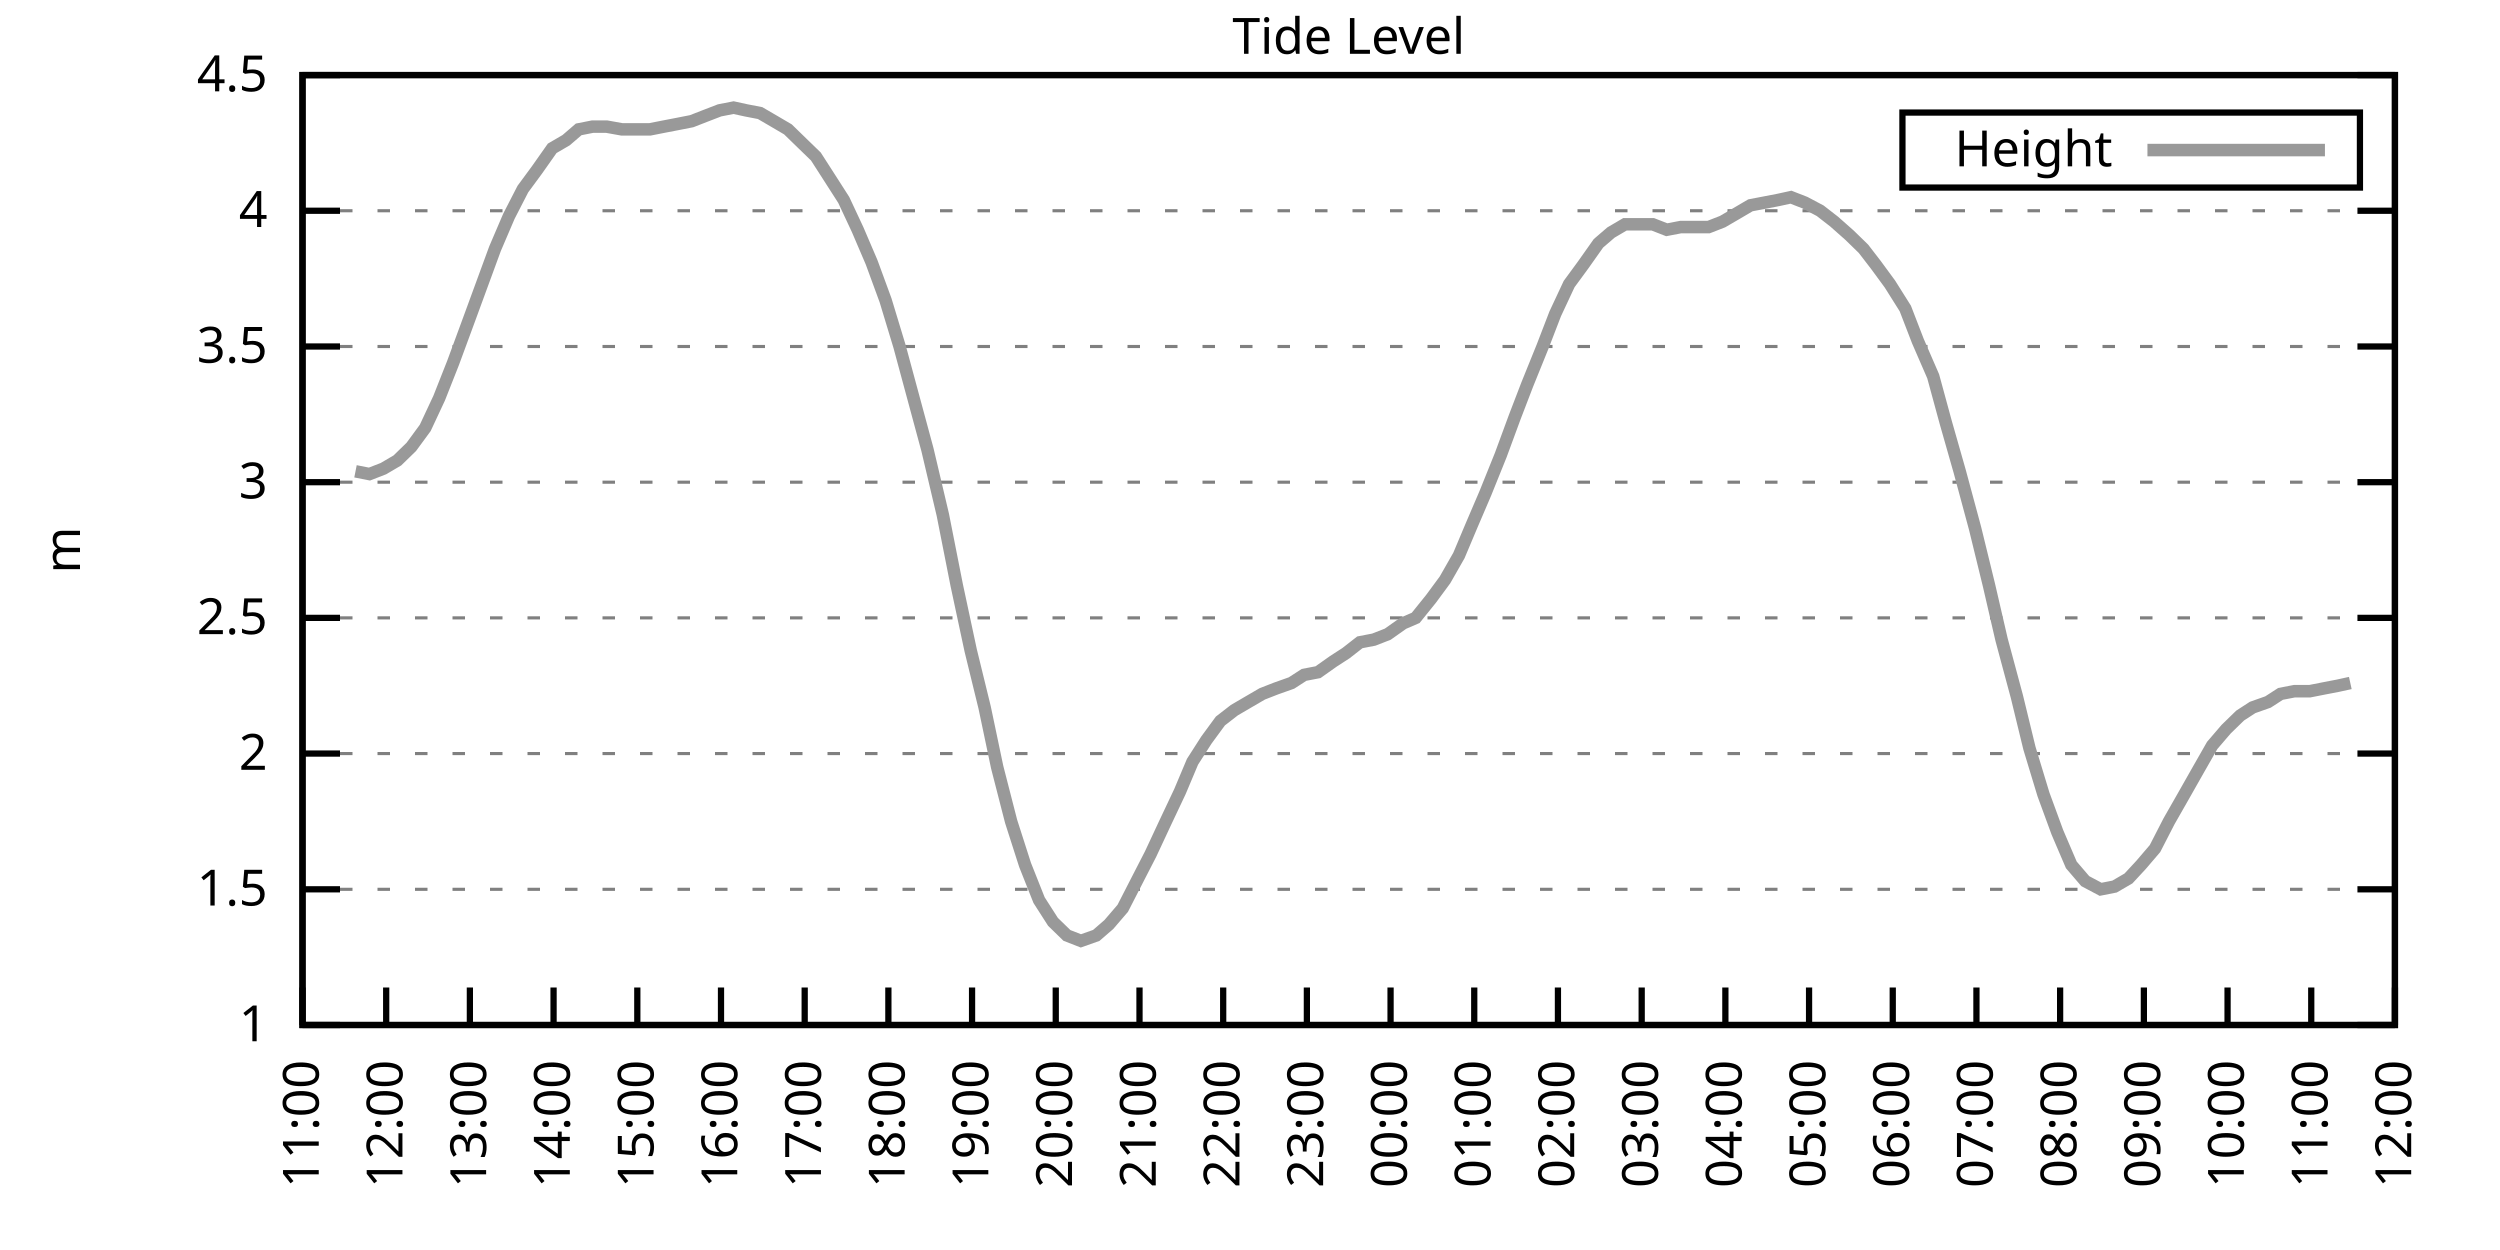
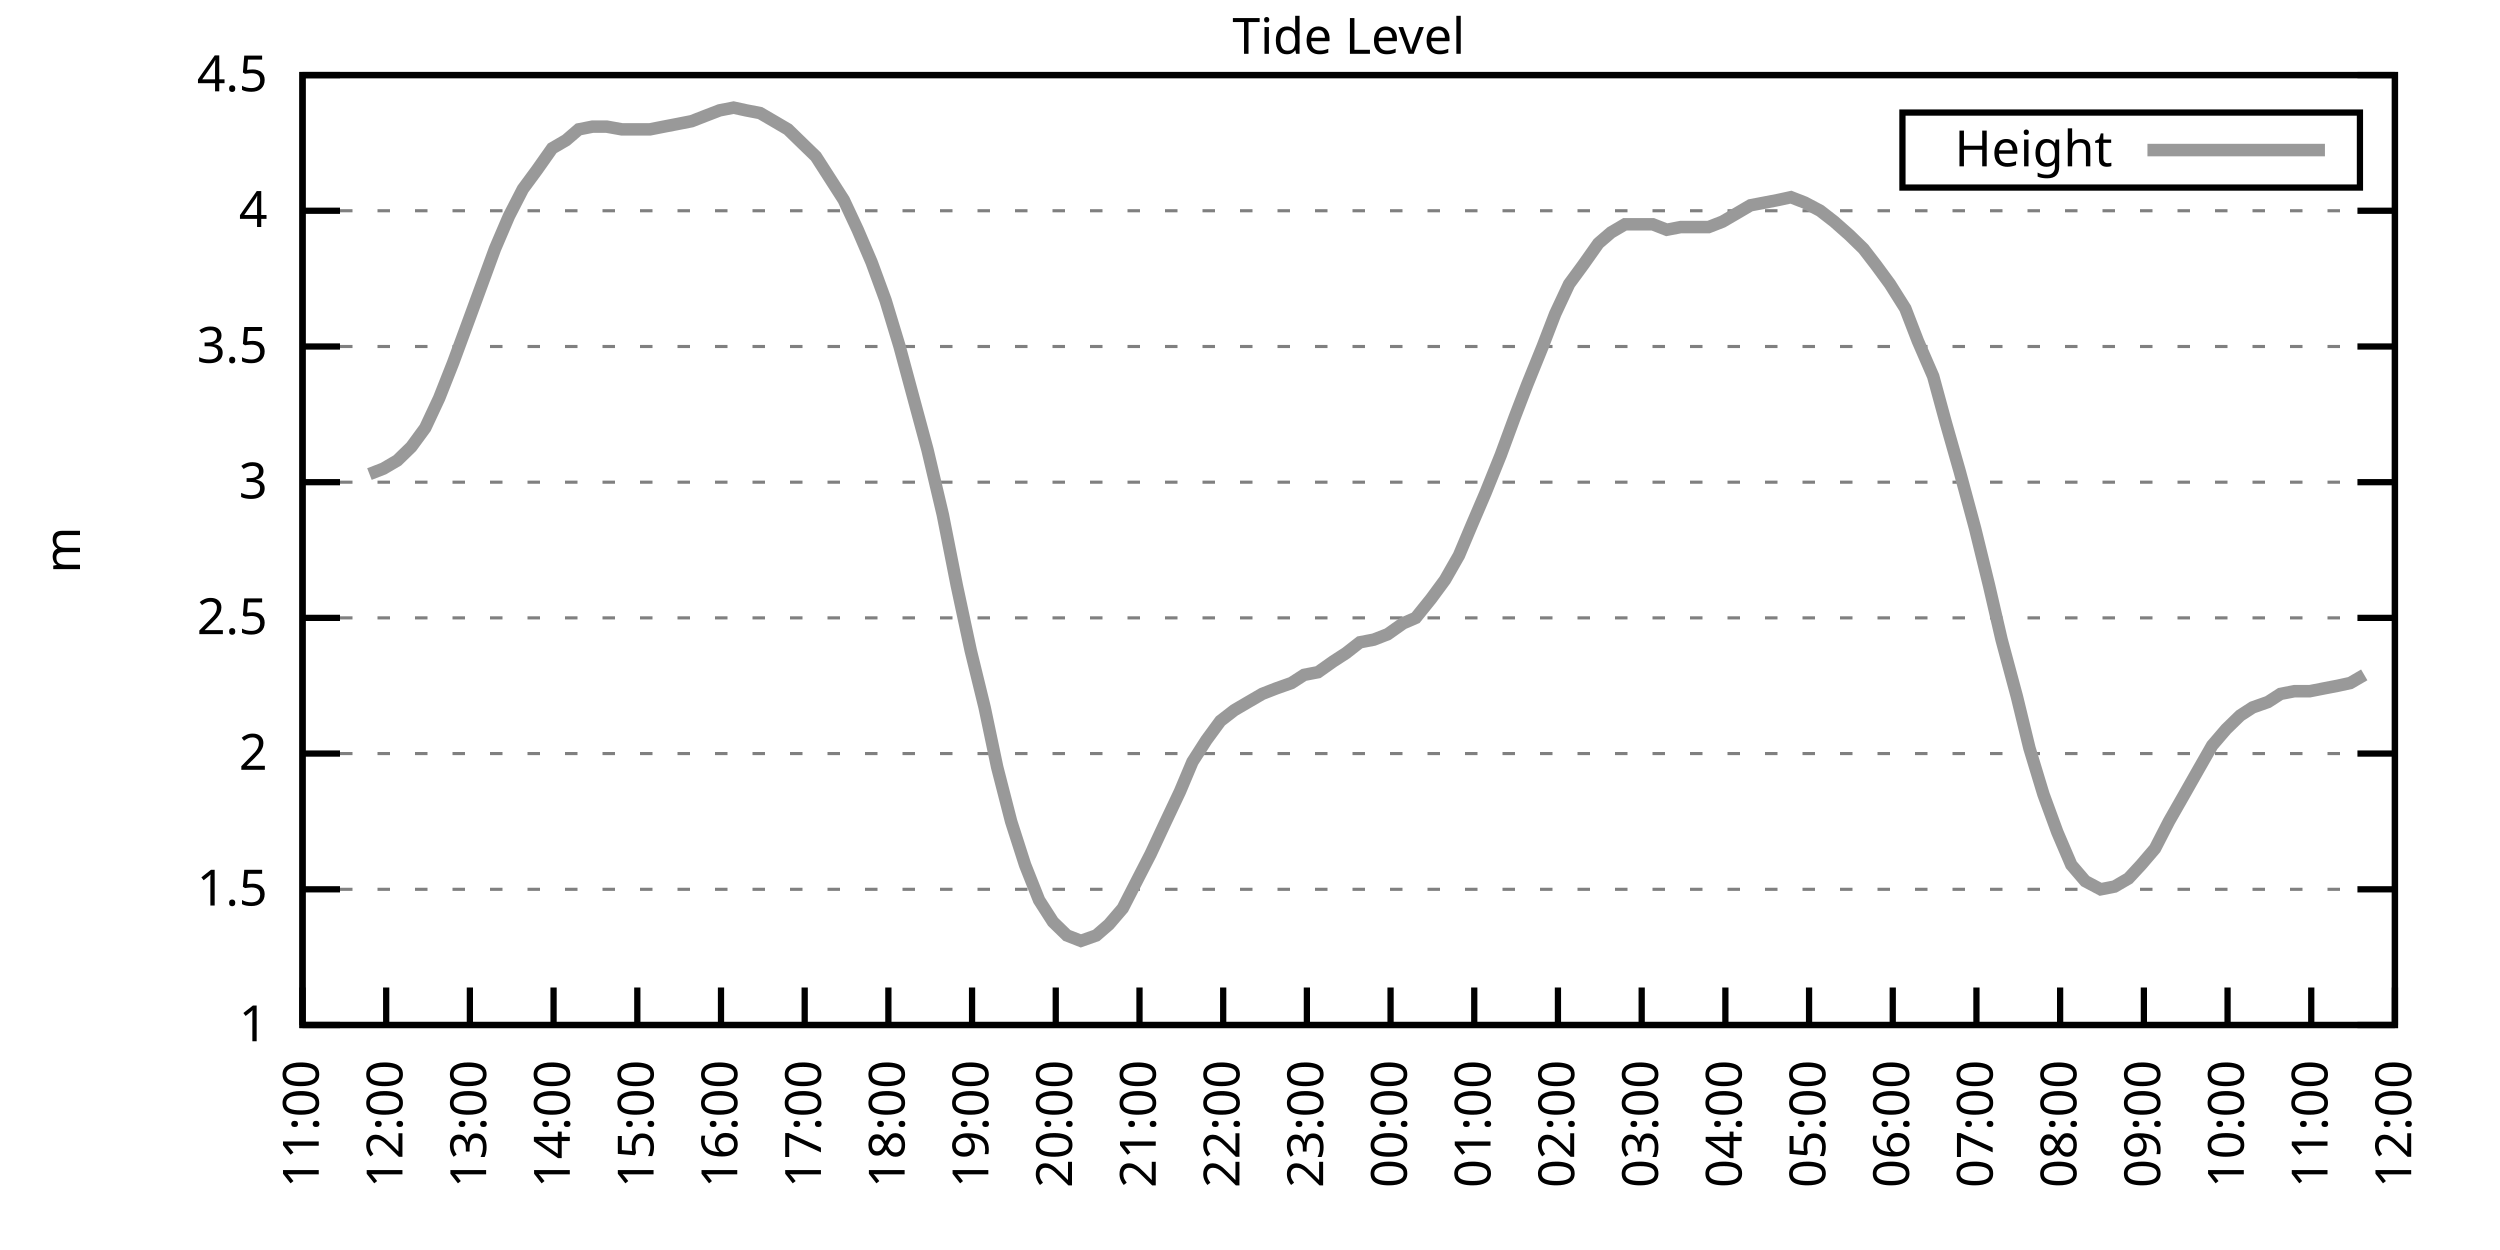
<svg xmlns="http://www.w3.org/2000/svg" xmlns:xlink="http://www.w3.org/1999/xlink" width="400" height="200" viewBox="0 0 400 200">
  <g id="gnuplot_canvas">
    <rect x="0" y="0" width="400" height="200" fill="none" />
    <defs>
      <circle id="gpDot" r="0.5" stroke-width="0.5" stroke="currentColor" />
      <path id="gpPt0" stroke-width="0.333" stroke="currentColor" d="M-1,0 h2 M0,-1 v2" />
      <path id="gpPt1" stroke-width="0.333" stroke="currentColor" d="M-1,-1 L1,1 M1,-1 L-1,1" />
      <path id="gpPt2" stroke-width="0.333" stroke="currentColor" d="M-1,0 L1,0 M0,-1 L0,1 M-1,-1 L1,1 M-1,1 L1,-1" />
      <rect id="gpPt3" stroke-width="0.333" stroke="currentColor" x="-1" y="-1" width="2" height="2" />
      <rect id="gpPt4" stroke-width="0.333" stroke="currentColor" fill="currentColor" x="-1" y="-1" width="2" height="2" />
      <circle id="gpPt5" stroke-width="0.333" stroke="currentColor" cx="0" cy="0" r="1" />
      <use xlink:href="#gpPt5" id="gpPt6" fill="currentColor" stroke="none" />
      <path id="gpPt7" stroke-width="0.333" stroke="currentColor" d="M0,-1.33 L-1.33,0.67 L1.33,0.67 z" />
      <use xlink:href="#gpPt7" id="gpPt8" fill="currentColor" stroke="none" />
      <use xlink:href="#gpPt7" id="gpPt9" stroke="currentColor" transform="rotate(180)" />
      <use xlink:href="#gpPt9" id="gpPt10" fill="currentColor" stroke="none" />
      <use xlink:href="#gpPt3" id="gpPt11" stroke="currentColor" transform="rotate(45)" />
      <use xlink:href="#gpPt11" id="gpPt12" fill="currentColor" stroke="none" />
      <path id="gpPt13" stroke-width="0.333" stroke="currentColor" d="M0,1.330 L1.265,0.411 L0.782,-1.067 L-0.782,-1.076 L-1.265,0.411 z" />
      <use xlink:href="#gpPt13" id="gpPt14" fill="currentColor" stroke="none" />
      <filter id="textbox" filterUnits="objectBoundingBox" x="0" y="0" height="1" width="1">
        <feFlood flood-color="white" flood-opacity="1" result="bgnd" />
        <feComposite in="SourceGraphic" in2="bgnd" operator="atop" />
      </filter>
      <filter id="greybox" filterUnits="objectBoundingBox" x="0" y="0" height="1" width="1">
        <feFlood flood-color="lightgrey" flood-opacity="1" result="grey" />
        <feComposite in="SourceGraphic" in2="grey" operator="atop" />
      </filter>
    </defs>
    <g fill="none" color="white" stroke="currentColor" stroke-width="1.00" stroke-linecap="butt" stroke-linejoin="miter">
</g>
    <g fill="none" color="black" stroke="currentColor" stroke-width="1.00" stroke-linecap="butt" stroke-linejoin="miter">
      <g stroke="none" shape-rendering="crispEdges">
        <polygon fill="rgb(255, 255, 255)" points="48.40,164.00 383.18,164.00 383.18,12.02 48.40,12.02 " />
      </g>
    </g>
    <g fill="none" color="black" stroke="currentColor" stroke-width="1.00" stroke-linecap="butt" stroke-linejoin="miter">
</g>
    <g fill="none" color="black" stroke="black" stroke-width="0.50" stroke-linecap="butt" stroke-linejoin="miter">
</g>
    <g fill="none" color="gray" stroke="currentColor" stroke-width="0.50" stroke-linecap="butt" stroke-linejoin="miter">
      <path stroke="gray" stroke-dasharray="2,4" class="gridline" d="M48.40,164.00 L383.19,164.00  " />
    </g>
    <g fill="none" color="gray" stroke="gray" stroke-width="1.00" stroke-linecap="butt" stroke-linejoin="miter">
</g>
    <g fill="none" color="black" stroke="currentColor" stroke-width="1.00" stroke-linecap="butt" stroke-linejoin="miter">
      <path stroke="black" d="M48.40,164.00 L54.40,164.00 M383.19,164.00 L377.19,164.00  " />
      <g transform="translate(42.80,166.60)" stroke="none" fill="black" font-family="Sans" font-size="8.00" text-anchor="end">
        <text>
          <tspan font-family="Sans"> 1</tspan>
        </text>
      </g>
    </g>
    <g fill="none" color="black" stroke="currentColor" stroke-width="1.00" stroke-linecap="butt" stroke-linejoin="miter">
</g>
    <g fill="none" color="black" stroke="black" stroke-width="0.50" stroke-linecap="butt" stroke-linejoin="miter">
</g>
    <g fill="none" color="gray" stroke="currentColor" stroke-width="0.50" stroke-linecap="butt" stroke-linejoin="miter">
      <path stroke="gray" stroke-dasharray="2,4" class="gridline" d="M48.40,142.29 L383.19,142.29  " />
    </g>
    <g fill="none" color="gray" stroke="gray" stroke-width="1.00" stroke-linecap="butt" stroke-linejoin="miter">
</g>
    <g fill="none" color="black" stroke="currentColor" stroke-width="1.00" stroke-linecap="butt" stroke-linejoin="miter">
      <path stroke="black" d="M48.40,142.29 L54.40,142.29 M383.19,142.29 L377.19,142.29  " />
      <g transform="translate(42.80,144.89)" stroke="none" fill="black" font-family="Sans" font-size="8.00" text-anchor="end">
        <text>
          <tspan font-family="Sans"> 1.5</tspan>
        </text>
      </g>
    </g>
    <g fill="none" color="black" stroke="currentColor" stroke-width="1.00" stroke-linecap="butt" stroke-linejoin="miter">
</g>
    <g fill="none" color="black" stroke="black" stroke-width="0.50" stroke-linecap="butt" stroke-linejoin="miter">
</g>
    <g fill="none" color="gray" stroke="currentColor" stroke-width="0.50" stroke-linecap="butt" stroke-linejoin="miter">
      <path stroke="gray" stroke-dasharray="2,4" class="gridline" d="M48.40,120.57 L383.19,120.57  " />
    </g>
    <g fill="none" color="gray" stroke="gray" stroke-width="1.00" stroke-linecap="butt" stroke-linejoin="miter">
</g>
    <g fill="none" color="black" stroke="currentColor" stroke-width="1.00" stroke-linecap="butt" stroke-linejoin="miter">
      <path stroke="black" d="M48.40,120.57 L54.40,120.57 M383.19,120.57 L377.19,120.57  " />
      <g transform="translate(42.80,123.17)" stroke="none" fill="black" font-family="Sans" font-size="8.00" text-anchor="end">
        <text>
          <tspan font-family="Sans"> 2</tspan>
        </text>
      </g>
    </g>
    <g fill="none" color="black" stroke="currentColor" stroke-width="1.00" stroke-linecap="butt" stroke-linejoin="miter">
</g>
    <g fill="none" color="black" stroke="black" stroke-width="0.50" stroke-linecap="butt" stroke-linejoin="miter">
</g>
    <g fill="none" color="gray" stroke="currentColor" stroke-width="0.50" stroke-linecap="butt" stroke-linejoin="miter">
      <path stroke="gray" stroke-dasharray="2,4" class="gridline" d="M48.40,98.86 L383.19,98.86  " />
    </g>
    <g fill="none" color="gray" stroke="gray" stroke-width="1.00" stroke-linecap="butt" stroke-linejoin="miter">
</g>
    <g fill="none" color="black" stroke="currentColor" stroke-width="1.00" stroke-linecap="butt" stroke-linejoin="miter">
      <path stroke="black" d="M48.40,98.86 L54.40,98.86 M383.19,98.86 L377.19,98.86  " />
      <g transform="translate(42.80,101.46)" stroke="none" fill="black" font-family="Sans" font-size="8.00" text-anchor="end">
        <text>
          <tspan font-family="Sans"> 2.5</tspan>
        </text>
      </g>
    </g>
    <g fill="none" color="black" stroke="currentColor" stroke-width="1.00" stroke-linecap="butt" stroke-linejoin="miter">
</g>
    <g fill="none" color="black" stroke="black" stroke-width="0.50" stroke-linecap="butt" stroke-linejoin="miter">
</g>
    <g fill="none" color="gray" stroke="currentColor" stroke-width="0.50" stroke-linecap="butt" stroke-linejoin="miter">
      <path stroke="gray" stroke-dasharray="2,4" class="gridline" d="M48.40,77.15 L383.19,77.15  " />
    </g>
    <g fill="none" color="gray" stroke="gray" stroke-width="1.00" stroke-linecap="butt" stroke-linejoin="miter">
</g>
    <g fill="none" color="black" stroke="currentColor" stroke-width="1.00" stroke-linecap="butt" stroke-linejoin="miter">
      <path stroke="black" d="M48.40,77.15 L54.40,77.15 M383.19,77.15 L377.19,77.15  " />
      <g transform="translate(42.80,79.75)" stroke="none" fill="black" font-family="Sans" font-size="8.00" text-anchor="end">
        <text>
          <tspan font-family="Sans"> 3</tspan>
        </text>
      </g>
    </g>
    <g fill="none" color="black" stroke="currentColor" stroke-width="1.00" stroke-linecap="butt" stroke-linejoin="miter">
</g>
    <g fill="none" color="black" stroke="black" stroke-width="0.50" stroke-linecap="butt" stroke-linejoin="miter">
</g>
    <g fill="none" color="gray" stroke="currentColor" stroke-width="0.50" stroke-linecap="butt" stroke-linejoin="miter">
      <path stroke="gray" stroke-dasharray="2,4" class="gridline" d="M48.40,55.44 L383.19,55.44  " />
    </g>
    <g fill="none" color="gray" stroke="gray" stroke-width="1.00" stroke-linecap="butt" stroke-linejoin="miter">
</g>
    <g fill="none" color="black" stroke="currentColor" stroke-width="1.00" stroke-linecap="butt" stroke-linejoin="miter">
      <path stroke="black" d="M48.40,55.44 L54.40,55.44 M383.19,55.44 L377.19,55.44  " />
      <g transform="translate(42.80,58.04)" stroke="none" fill="black" font-family="Sans" font-size="8.00" text-anchor="end">
        <text>
          <tspan font-family="Sans"> 3.5</tspan>
        </text>
      </g>
    </g>
    <g fill="none" color="black" stroke="currentColor" stroke-width="1.00" stroke-linecap="butt" stroke-linejoin="miter">
</g>
    <g fill="none" color="black" stroke="black" stroke-width="0.50" stroke-linecap="butt" stroke-linejoin="miter">
</g>
    <g fill="none" color="gray" stroke="currentColor" stroke-width="0.50" stroke-linecap="butt" stroke-linejoin="miter">
      <path stroke="gray" stroke-dasharray="2,4" class="gridline" d="M48.40,33.72 L383.19,33.72  " />
    </g>
    <g fill="none" color="gray" stroke="gray" stroke-width="1.00" stroke-linecap="butt" stroke-linejoin="miter">
</g>
    <g fill="none" color="black" stroke="currentColor" stroke-width="1.00" stroke-linecap="butt" stroke-linejoin="miter">
      <path stroke="black" d="M48.40,33.72 L54.40,33.72 M383.19,33.72 L377.19,33.72  " />
      <g transform="translate(42.80,36.32)" stroke="none" fill="black" font-family="Sans" font-size="8.00" text-anchor="end">
        <text>
          <tspan font-family="Sans"> 4</tspan>
        </text>
      </g>
    </g>
    <g fill="none" color="black" stroke="currentColor" stroke-width="1.00" stroke-linecap="butt" stroke-linejoin="miter">
</g>
    <g fill="none" color="black" stroke="black" stroke-width="0.50" stroke-linecap="butt" stroke-linejoin="miter">
</g>
    <g fill="none" color="gray" stroke="currentColor" stroke-width="0.50" stroke-linecap="butt" stroke-linejoin="miter">
      <path stroke="gray" stroke-dasharray="2,4" class="gridline" d="M48.40,12.01 L383.19,12.01  " />
    </g>
    <g fill="none" color="gray" stroke="gray" stroke-width="1.00" stroke-linecap="butt" stroke-linejoin="miter">
</g>
    <g fill="none" color="black" stroke="currentColor" stroke-width="1.00" stroke-linecap="butt" stroke-linejoin="miter">
      <path stroke="black" d="M48.40,12.01 L54.40,12.01 M383.19,12.01 L377.19,12.01  " />
      <g transform="translate(42.80,14.61)" stroke="none" fill="black" font-family="Sans" font-size="8.00" text-anchor="end">
        <text>
          <tspan font-family="Sans"> 4.5</tspan>
        </text>
      </g>
    </g>
    <g fill="none" color="black" stroke="currentColor" stroke-width="1.00" stroke-linecap="butt" stroke-linejoin="miter">
      <path stroke="black" d="M48.40,164.00 L48.40,158.00  " />
      <g transform="translate(51.00,169.60) rotate(270.00)" stroke="none" fill="black" font-family="Sans" font-size="8.00" text-anchor="end">
        <text>
          <tspan font-family="Sans">11:00</tspan>
        </text>
      </g>
    </g>
    <g fill="none" color="black" stroke="currentColor" stroke-width="1.00" stroke-linecap="butt" stroke-linejoin="miter">
      <path stroke="black" d="M61.79,164.00 L61.79,158.00  " />
      <g transform="translate(64.39,169.60) rotate(270.00)" stroke="none" fill="black" font-family="Sans" font-size="8.00" text-anchor="end">
        <text>
          <tspan font-family="Sans">12:00</tspan>
        </text>
      </g>
    </g>
    <g fill="none" color="black" stroke="currentColor" stroke-width="1.00" stroke-linecap="butt" stroke-linejoin="miter">
      <path stroke="black" d="M75.18,164.00 L75.18,158.00  " />
      <g transform="translate(77.78,169.60) rotate(270.00)" stroke="none" fill="black" font-family="Sans" font-size="8.00" text-anchor="end">
        <text>
          <tspan font-family="Sans">13:00</tspan>
        </text>
      </g>
    </g>
    <g fill="none" color="black" stroke="currentColor" stroke-width="1.00" stroke-linecap="butt" stroke-linejoin="miter">
      <path stroke="black" d="M88.57,164.00 L88.57,158.00  " />
      <g transform="translate(91.17,169.60) rotate(270.00)" stroke="none" fill="black" font-family="Sans" font-size="8.00" text-anchor="end">
        <text>
          <tspan font-family="Sans">14:00</tspan>
        </text>
      </g>
    </g>
    <g fill="none" color="black" stroke="currentColor" stroke-width="1.00" stroke-linecap="butt" stroke-linejoin="miter">
      <path stroke="black" d="M101.97,164.00 L101.97,158.00  " />
      <g transform="translate(104.57,169.60) rotate(270.00)" stroke="none" fill="black" font-family="Sans" font-size="8.00" text-anchor="end">
        <text>
          <tspan font-family="Sans">15:00</tspan>
        </text>
      </g>
    </g>
    <g fill="none" color="black" stroke="currentColor" stroke-width="1.00" stroke-linecap="butt" stroke-linejoin="miter">
      <path stroke="black" d="M115.36,164.00 L115.36,158.00  " />
      <g transform="translate(117.96,169.60) rotate(270.00)" stroke="none" fill="black" font-family="Sans" font-size="8.00" text-anchor="end">
        <text>
          <tspan font-family="Sans">16:00</tspan>
        </text>
      </g>
    </g>
    <g fill="none" color="black" stroke="currentColor" stroke-width="1.00" stroke-linecap="butt" stroke-linejoin="miter">
      <path stroke="black" d="M128.75,164.00 L128.75,158.00  " />
      <g transform="translate(131.35,169.60) rotate(270.00)" stroke="none" fill="black" font-family="Sans" font-size="8.00" text-anchor="end">
        <text>
          <tspan font-family="Sans">17:00</tspan>
        </text>
      </g>
    </g>
    <g fill="none" color="black" stroke="currentColor" stroke-width="1.00" stroke-linecap="butt" stroke-linejoin="miter">
      <path stroke="black" d="M142.14,164.00 L142.14,158.00  " />
      <g transform="translate(144.74,169.60) rotate(270.00)" stroke="none" fill="black" font-family="Sans" font-size="8.00" text-anchor="end">
        <text>
          <tspan font-family="Sans">18:00</tspan>
        </text>
      </g>
    </g>
    <g fill="none" color="black" stroke="currentColor" stroke-width="1.00" stroke-linecap="butt" stroke-linejoin="miter">
      <path stroke="black" d="M155.53,164.00 L155.53,158.00  " />
      <g transform="translate(158.13,169.60) rotate(270.00)" stroke="none" fill="black" font-family="Sans" font-size="8.00" text-anchor="end">
        <text>
          <tspan font-family="Sans">19:00</tspan>
        </text>
      </g>
    </g>
    <g fill="none" color="black" stroke="currentColor" stroke-width="1.00" stroke-linecap="butt" stroke-linejoin="miter">
      <path stroke="black" d="M168.92,164.00 L168.92,158.00  " />
      <g transform="translate(171.52,169.60) rotate(270.00)" stroke="none" fill="black" font-family="Sans" font-size="8.00" text-anchor="end">
        <text>
          <tspan font-family="Sans">20:00</tspan>
        </text>
      </g>
    </g>
    <g fill="none" color="black" stroke="currentColor" stroke-width="1.00" stroke-linecap="butt" stroke-linejoin="miter">
      <path stroke="black" d="M182.32,164.00 L182.32,158.00  " />
      <g transform="translate(184.92,169.60) rotate(270.00)" stroke="none" fill="black" font-family="Sans" font-size="8.00" text-anchor="end">
        <text>
          <tspan font-family="Sans">21:00</tspan>
        </text>
      </g>
    </g>
    <g fill="none" color="black" stroke="currentColor" stroke-width="1.00" stroke-linecap="butt" stroke-linejoin="miter">
      <path stroke="black" d="M195.71,164.00 L195.71,158.00  " />
      <g transform="translate(198.31,169.60) rotate(270.00)" stroke="none" fill="black" font-family="Sans" font-size="8.00" text-anchor="end">
        <text>
          <tspan font-family="Sans">22:00</tspan>
        </text>
      </g>
    </g>
    <g fill="none" color="black" stroke="currentColor" stroke-width="1.00" stroke-linecap="butt" stroke-linejoin="miter">
      <path stroke="black" d="M209.10,164.00 L209.10,158.00  " />
      <g transform="translate(211.70,169.60) rotate(270.00)" stroke="none" fill="black" font-family="Sans" font-size="8.00" text-anchor="end">
        <text>
          <tspan font-family="Sans">23:00</tspan>
        </text>
      </g>
    </g>
    <g fill="none" color="black" stroke="currentColor" stroke-width="1.00" stroke-linecap="butt" stroke-linejoin="miter">
      <path stroke="black" d="M222.49,164.00 L222.49,158.00  " />
      <g transform="translate(225.09,169.60) rotate(270.00)" stroke="none" fill="black" font-family="Sans" font-size="8.00" text-anchor="end">
        <text>
          <tspan font-family="Sans">00:00</tspan>
        </text>
      </g>
    </g>
    <g fill="none" color="black" stroke="currentColor" stroke-width="1.00" stroke-linecap="butt" stroke-linejoin="miter">
      <path stroke="black" d="M235.88,164.00 L235.88,158.00  " />
      <g transform="translate(238.48,169.60) rotate(270.00)" stroke="none" fill="black" font-family="Sans" font-size="8.00" text-anchor="end">
        <text>
          <tspan font-family="Sans">01:00</tspan>
        </text>
      </g>
    </g>
    <g fill="none" color="black" stroke="currentColor" stroke-width="1.00" stroke-linecap="butt" stroke-linejoin="miter">
      <path stroke="black" d="M249.27,164.00 L249.27,158.00  " />
      <g transform="translate(251.87,169.60) rotate(270.00)" stroke="none" fill="black" font-family="Sans" font-size="8.00" text-anchor="end">
        <text>
          <tspan font-family="Sans">02:00</tspan>
        </text>
      </g>
    </g>
    <g fill="none" color="black" stroke="currentColor" stroke-width="1.00" stroke-linecap="butt" stroke-linejoin="miter">
      <path stroke="black" d="M262.67,164.00 L262.67,158.00  " />
      <g transform="translate(265.27,169.60) rotate(270.00)" stroke="none" fill="black" font-family="Sans" font-size="8.00" text-anchor="end">
        <text>
          <tspan font-family="Sans">03:00</tspan>
        </text>
      </g>
    </g>
    <g fill="none" color="black" stroke="currentColor" stroke-width="1.00" stroke-linecap="butt" stroke-linejoin="miter">
      <path stroke="black" d="M276.06,164.00 L276.06,158.00  " />
      <g transform="translate(278.66,169.60) rotate(270.00)" stroke="none" fill="black" font-family="Sans" font-size="8.00" text-anchor="end">
        <text>
          <tspan font-family="Sans">04:00</tspan>
        </text>
      </g>
    </g>
    <g fill="none" color="black" stroke="currentColor" stroke-width="1.00" stroke-linecap="butt" stroke-linejoin="miter">
      <path stroke="black" d="M289.45,164.00 L289.45,158.00  " />
      <g transform="translate(292.05,169.60) rotate(270.00)" stroke="none" fill="black" font-family="Sans" font-size="8.00" text-anchor="end">
        <text>
          <tspan font-family="Sans">05:00</tspan>
        </text>
      </g>
    </g>
    <g fill="none" color="black" stroke="currentColor" stroke-width="1.00" stroke-linecap="butt" stroke-linejoin="miter">
      <path stroke="black" d="M302.84,164.00 L302.84,158.00  " />
      <g transform="translate(305.44,169.60) rotate(270.00)" stroke="none" fill="black" font-family="Sans" font-size="8.00" text-anchor="end">
        <text>
          <tspan font-family="Sans">06:00</tspan>
        </text>
      </g>
    </g>
    <g fill="none" color="black" stroke="currentColor" stroke-width="1.00" stroke-linecap="butt" stroke-linejoin="miter">
      <path stroke="black" d="M316.23,164.00 L316.23,158.00  " />
      <g transform="translate(318.83,169.60) rotate(270.00)" stroke="none" fill="black" font-family="Sans" font-size="8.00" text-anchor="end">
        <text>
          <tspan font-family="Sans">07:00</tspan>
        </text>
      </g>
    </g>
    <g fill="none" color="black" stroke="currentColor" stroke-width="1.00" stroke-linecap="butt" stroke-linejoin="miter">
      <path stroke="black" d="M329.62,164.00 L329.62,158.00  " />
      <g transform="translate(332.22,169.60) rotate(270.00)" stroke="none" fill="black" font-family="Sans" font-size="8.00" text-anchor="end">
        <text>
          <tspan font-family="Sans">08:00</tspan>
        </text>
      </g>
    </g>
    <g fill="none" color="black" stroke="currentColor" stroke-width="1.00" stroke-linecap="butt" stroke-linejoin="miter">
      <path stroke="black" d="M343.02,164.00 L343.02,158.00  " />
      <g transform="translate(345.62,169.60) rotate(270.00)" stroke="none" fill="black" font-family="Sans" font-size="8.00" text-anchor="end">
        <text>
          <tspan font-family="Sans">09:00</tspan>
        </text>
      </g>
    </g>
    <g fill="none" color="black" stroke="currentColor" stroke-width="1.00" stroke-linecap="butt" stroke-linejoin="miter">
      <path stroke="black" d="M356.41,164.00 L356.41,158.00  " />
      <g transform="translate(359.01,169.60) rotate(270.00)" stroke="none" fill="black" font-family="Sans" font-size="8.00" text-anchor="end">
        <text>
          <tspan font-family="Sans">10:00</tspan>
        </text>
      </g>
    </g>
    <g fill="none" color="black" stroke="currentColor" stroke-width="1.00" stroke-linecap="butt" stroke-linejoin="miter">
      <path stroke="black" d="M369.80,164.00 L369.80,158.00  " />
      <g transform="translate(372.40,169.60) rotate(270.00)" stroke="none" fill="black" font-family="Sans" font-size="8.00" text-anchor="end">
        <text>
          <tspan font-family="Sans">11:00</tspan>
        </text>
      </g>
    </g>
    <g fill="none" color="black" stroke="currentColor" stroke-width="1.00" stroke-linecap="butt" stroke-linejoin="miter">
      <path stroke="black" d="M383.19,164.00 L383.19,158.00  " />
      <g transform="translate(385.79,169.60) rotate(270.00)" stroke="none" fill="black" font-family="Sans" font-size="8.00" text-anchor="end">
        <text>
          <tspan font-family="Sans">12:00</tspan>
        </text>
      </g>
    </g>
    <g fill="none" color="black" stroke="currentColor" stroke-width="1.00" stroke-linecap="butt" stroke-linejoin="miter">
</g>
    <g fill="none" color="black" stroke="currentColor" stroke-width="1.00" stroke-linecap="butt" stroke-linejoin="miter">
      <path stroke="black" d="M48.40,12.01 L48.40,164.00 L383.19,164.00 L383.19,12.01 L48.40,12.01 Z  " />
    </g>
    <g fill="none" color="black" stroke="currentColor" stroke-width="1.00" stroke-linecap="butt" stroke-linejoin="miter">
</g>
    <g fill="none" color="black" stroke="currentColor" stroke-width="1.00" stroke-linecap="butt" stroke-linejoin="miter">
      <path stroke="black" d="M304.39,30.01 L304.39,18.01 L377.59,18.01 L377.59,30.01 L304.39,30.01 Z  " />
    </g>
    <g id="Tide_level_plot_1">
      <g fill="none" color="white" stroke="black" stroke-width="2.00" stroke-linecap="butt" stroke-linejoin="miter">
</g>
      <g fill="none" color="black" stroke="currentColor" stroke-width="2.00" stroke-linecap="butt" stroke-linejoin="miter">
        <g transform="translate(337.99,26.61)" stroke="none" fill="black" font-family="Sans" font-size="8.00" text-anchor="end">
          <text>
            <tspan font-family="Sans">Height</tspan>
          </text>
        </g>
      </g>
      <g fill="none" color="black" stroke="currentColor" stroke-width="2.00" stroke-linecap="butt" stroke-linejoin="miter">
-         <path stroke="rgb(153, 153, 153)" d="M343.59,24.01 L371.99,24.01 M56.88,75.41 L59.11,75.85 L61.35,74.98 L63.58,73.67 L65.81,71.50 L68.04,68.46   L70.27,63.69 L72.50,58.04 L74.74,51.96 L76.97,45.88 L79.20,39.80 L81.43,34.59 L83.66,30.25 L85.90,27.21   L88.35,23.73 L90.58,22.43 L92.59,20.70 L94.82,20.26 L97.06,20.26 L99.51,20.70 L101.52,20.70 L103.98,20.70   L106.21,20.26 L108.44,19.83 L110.67,19.39 L112.90,18.52 L115.13,17.66 L117.37,17.22 L119.38,17.66 L121.61,18.09   L123.84,19.39 L126.07,20.70 L128.30,22.87 L130.54,25.04 L132.77,28.51 L135.00,31.99 L137.23,36.76 L139.46,41.97   L141.69,48.05 L143.93,55.44 L146.16,63.69 L148.39,71.94 L150.85,82.36 L153.08,93.65 L155.31,104.07 L157.54,113.19   L159.55,122.75 L161.78,131.43 L164.01,138.38 L166.25,144.02 L168.48,147.50 L170.71,149.67 L172.94,150.54 L175.40,149.67   L177.41,147.93 L179.64,145.33 L182.09,140.55 L184.10,136.64 L186.33,131.86 L188.79,126.65 L190.80,121.88 L193.03,118.40   L195.26,115.36 L197.49,113.63 L199.73,112.32 L201.96,111.02 L204.19,110.15 L206.64,109.28 L208.65,107.98 L210.88,107.55   L213.34,105.81 L215.35,104.51 L217.58,102.77 L219.81,102.34 L222.04,101.47 L224.50,99.73 L226.51,98.86 L228.96,95.82   L231.20,92.78 L233.43,88.87 L235.44,84.10 L237.67,78.89 L240.12,72.81 L242.36,66.73 L244.36,61.52 L246.82,55.44   L248.83,50.22 L251.06,45.45 L253.29,42.41 L255.75,38.93 L257.76,37.20 L259.99,35.89 L262.22,35.89 L264.45,35.89   L266.68,36.76 L268.92,36.33 L271.15,36.33 L273.38,36.33 L275.61,35.46 L277.84,34.16 L280.07,32.85 L282.31,32.42   L284.54,31.99 L286.55,31.55 L288.78,32.42 L291.23,33.72 L293.47,35.46 L295.92,37.63 L298.15,39.80 L300.16,42.41   L302.39,45.45 L304.85,49.36 L306.86,54.57 L309.31,60.21 L311.32,67.59 L313.55,75.41 L316.01,84.53 L318.24,93.65   L320.25,102.34 L322.70,111.45 L324.71,119.71 L326.95,127.09 L329.18,133.17 L331.41,138.38 L333.64,140.98 L336.10,142.29   L338.33,141.85 L340.56,140.55 L342.57,138.38 L344.80,135.77 L347.03,131.43 L349.26,127.52 L351.72,123.18 L353.95,119.27   L356.18,116.67 L358.42,114.49 L360.42,113.19 L362.88,112.32 L364.89,111.02 L367.12,110.59 L369.58,110.59 L371.81,110.15   L374.04,109.72 L376.05,109.28  " />
+         <path stroke="rgb(153, 153, 153)" d="M343.59,24.01 L371.99,24.01 M59.11,75.85 L61.35,74.98 L63.58,73.67 L65.81,71.50 L68.04,68.46 L70.27,63.69   L72.50,58.04 L74.74,51.96 L76.97,45.88 L79.20,39.80 L81.43,34.59 L83.66,30.25 L85.90,27.21 L88.35,23.73   L90.58,22.43 L92.59,20.70 L94.82,20.26 L97.06,20.26 L99.51,20.70 L101.52,20.70 L103.98,20.70 L106.21,20.26   L108.44,19.83 L110.67,19.39 L112.90,18.52 L115.13,17.66 L117.37,17.22 L119.38,17.66 L121.61,18.09 L123.84,19.39   L126.07,20.70 L128.30,22.87 L130.54,25.04 L132.77,28.51 L135.00,31.99 L137.23,36.76 L139.46,41.97 L141.69,48.05   L143.93,55.44 L146.16,63.69 L148.39,71.94 L150.85,82.36 L153.08,93.65 L155.31,104.07 L157.54,113.19 L159.55,122.75   L161.78,131.43 L164.01,138.38 L166.25,144.02 L168.48,147.50 L170.71,149.67 L172.94,150.54 L175.40,149.67 L177.41,147.93   L179.64,145.33 L182.09,140.55 L184.10,136.64 L186.33,131.86 L188.79,126.65 L190.80,121.88 L193.03,118.40 L195.26,115.36   L197.49,113.63 L199.73,112.32 L201.96,111.02 L204.19,110.15 L206.64,109.28 L208.65,107.98 L210.88,107.55 L213.34,105.81   L215.35,104.51 L217.58,102.77 L219.81,102.34 L222.04,101.47 L224.50,99.73 L226.51,98.86 L228.96,95.82 L231.20,92.78   L233.43,88.87 L235.44,84.10 L237.67,78.89 L240.12,72.81 L242.36,66.73 L244.36,61.52 L246.82,55.44 L248.83,50.22   L251.06,45.45 L253.29,42.41 L255.75,38.93 L257.76,37.20 L259.99,35.89 L262.22,35.89 L264.45,35.89 L266.68,36.76   L268.92,36.33 L271.15,36.33 L273.38,36.33 L275.61,35.46 L277.84,34.16 L280.07,32.85 L282.31,32.42 L284.54,31.99   L286.55,31.55 L288.78,32.42 L291.23,33.72 L293.47,35.46 L295.92,37.63 L298.15,39.80 L300.16,42.41 L302.39,45.45   L304.85,49.36 L306.86,54.57 L309.31,60.21 L311.32,67.59 L313.55,75.41 L316.01,84.53 L318.24,93.65 L320.25,102.34   L322.70,111.45 L324.71,119.71 L326.95,127.09 L329.18,133.17 L331.41,138.38 L333.64,140.98 L336.10,142.29 L338.33,141.85   L340.56,140.55 L342.57,138.38 L344.80,135.77 L347.03,131.43 L349.26,127.52 L351.72,123.18 L353.95,119.27 L356.18,116.67   L358.42,114.49 L360.42,113.19 L362.88,112.32 L364.89,111.02 L367.12,110.59 L369.58,110.59 L371.81,110.15 L374.04,109.72   L376.05,109.28 L378.28,107.98  " />
      </g>
    </g>
    <g fill="none" color="black" stroke="currentColor" stroke-width="2.00" stroke-linecap="butt" stroke-linejoin="miter">
</g>
    <g fill="none" color="black" stroke="black" stroke-width="1.00" stroke-linecap="butt" stroke-linejoin="miter">
</g>
    <g fill="none" color="black" stroke="currentColor" stroke-width="1.00" stroke-linecap="butt" stroke-linejoin="miter">
      <path stroke="black" d="M48.40,12.01 L48.40,164.00 L383.19,164.00 L383.19,12.01 L48.40,12.01 Z  " />
      <g transform="translate(12.80,88.01) rotate(270.00)" stroke="none" fill="black" font-family="Sans" font-size="8.00" text-anchor="middle">
        <text>
          <tspan font-family="Sans">m</tspan>
        </text>
      </g>
    </g>
    <g fill="none" color="black" stroke="currentColor" stroke-width="1.00" stroke-linecap="butt" stroke-linejoin="miter">
</g>
    <g fill="none" color="black" stroke="currentColor" stroke-width="1.00" stroke-linecap="butt" stroke-linejoin="miter">
      <g transform="translate(215.79,8.61)" stroke="none" fill="black" font-family="Sans" font-size="8.00" text-anchor="middle">
        <text>
          <tspan font-family="Sans">Tide Level</tspan>
        </text>
      </g>
    </g>
    <g fill="none" color="black" stroke="currentColor" stroke-width="1.00" stroke-linecap="butt" stroke-linejoin="miter">
</g>
  </g>
</svg>
